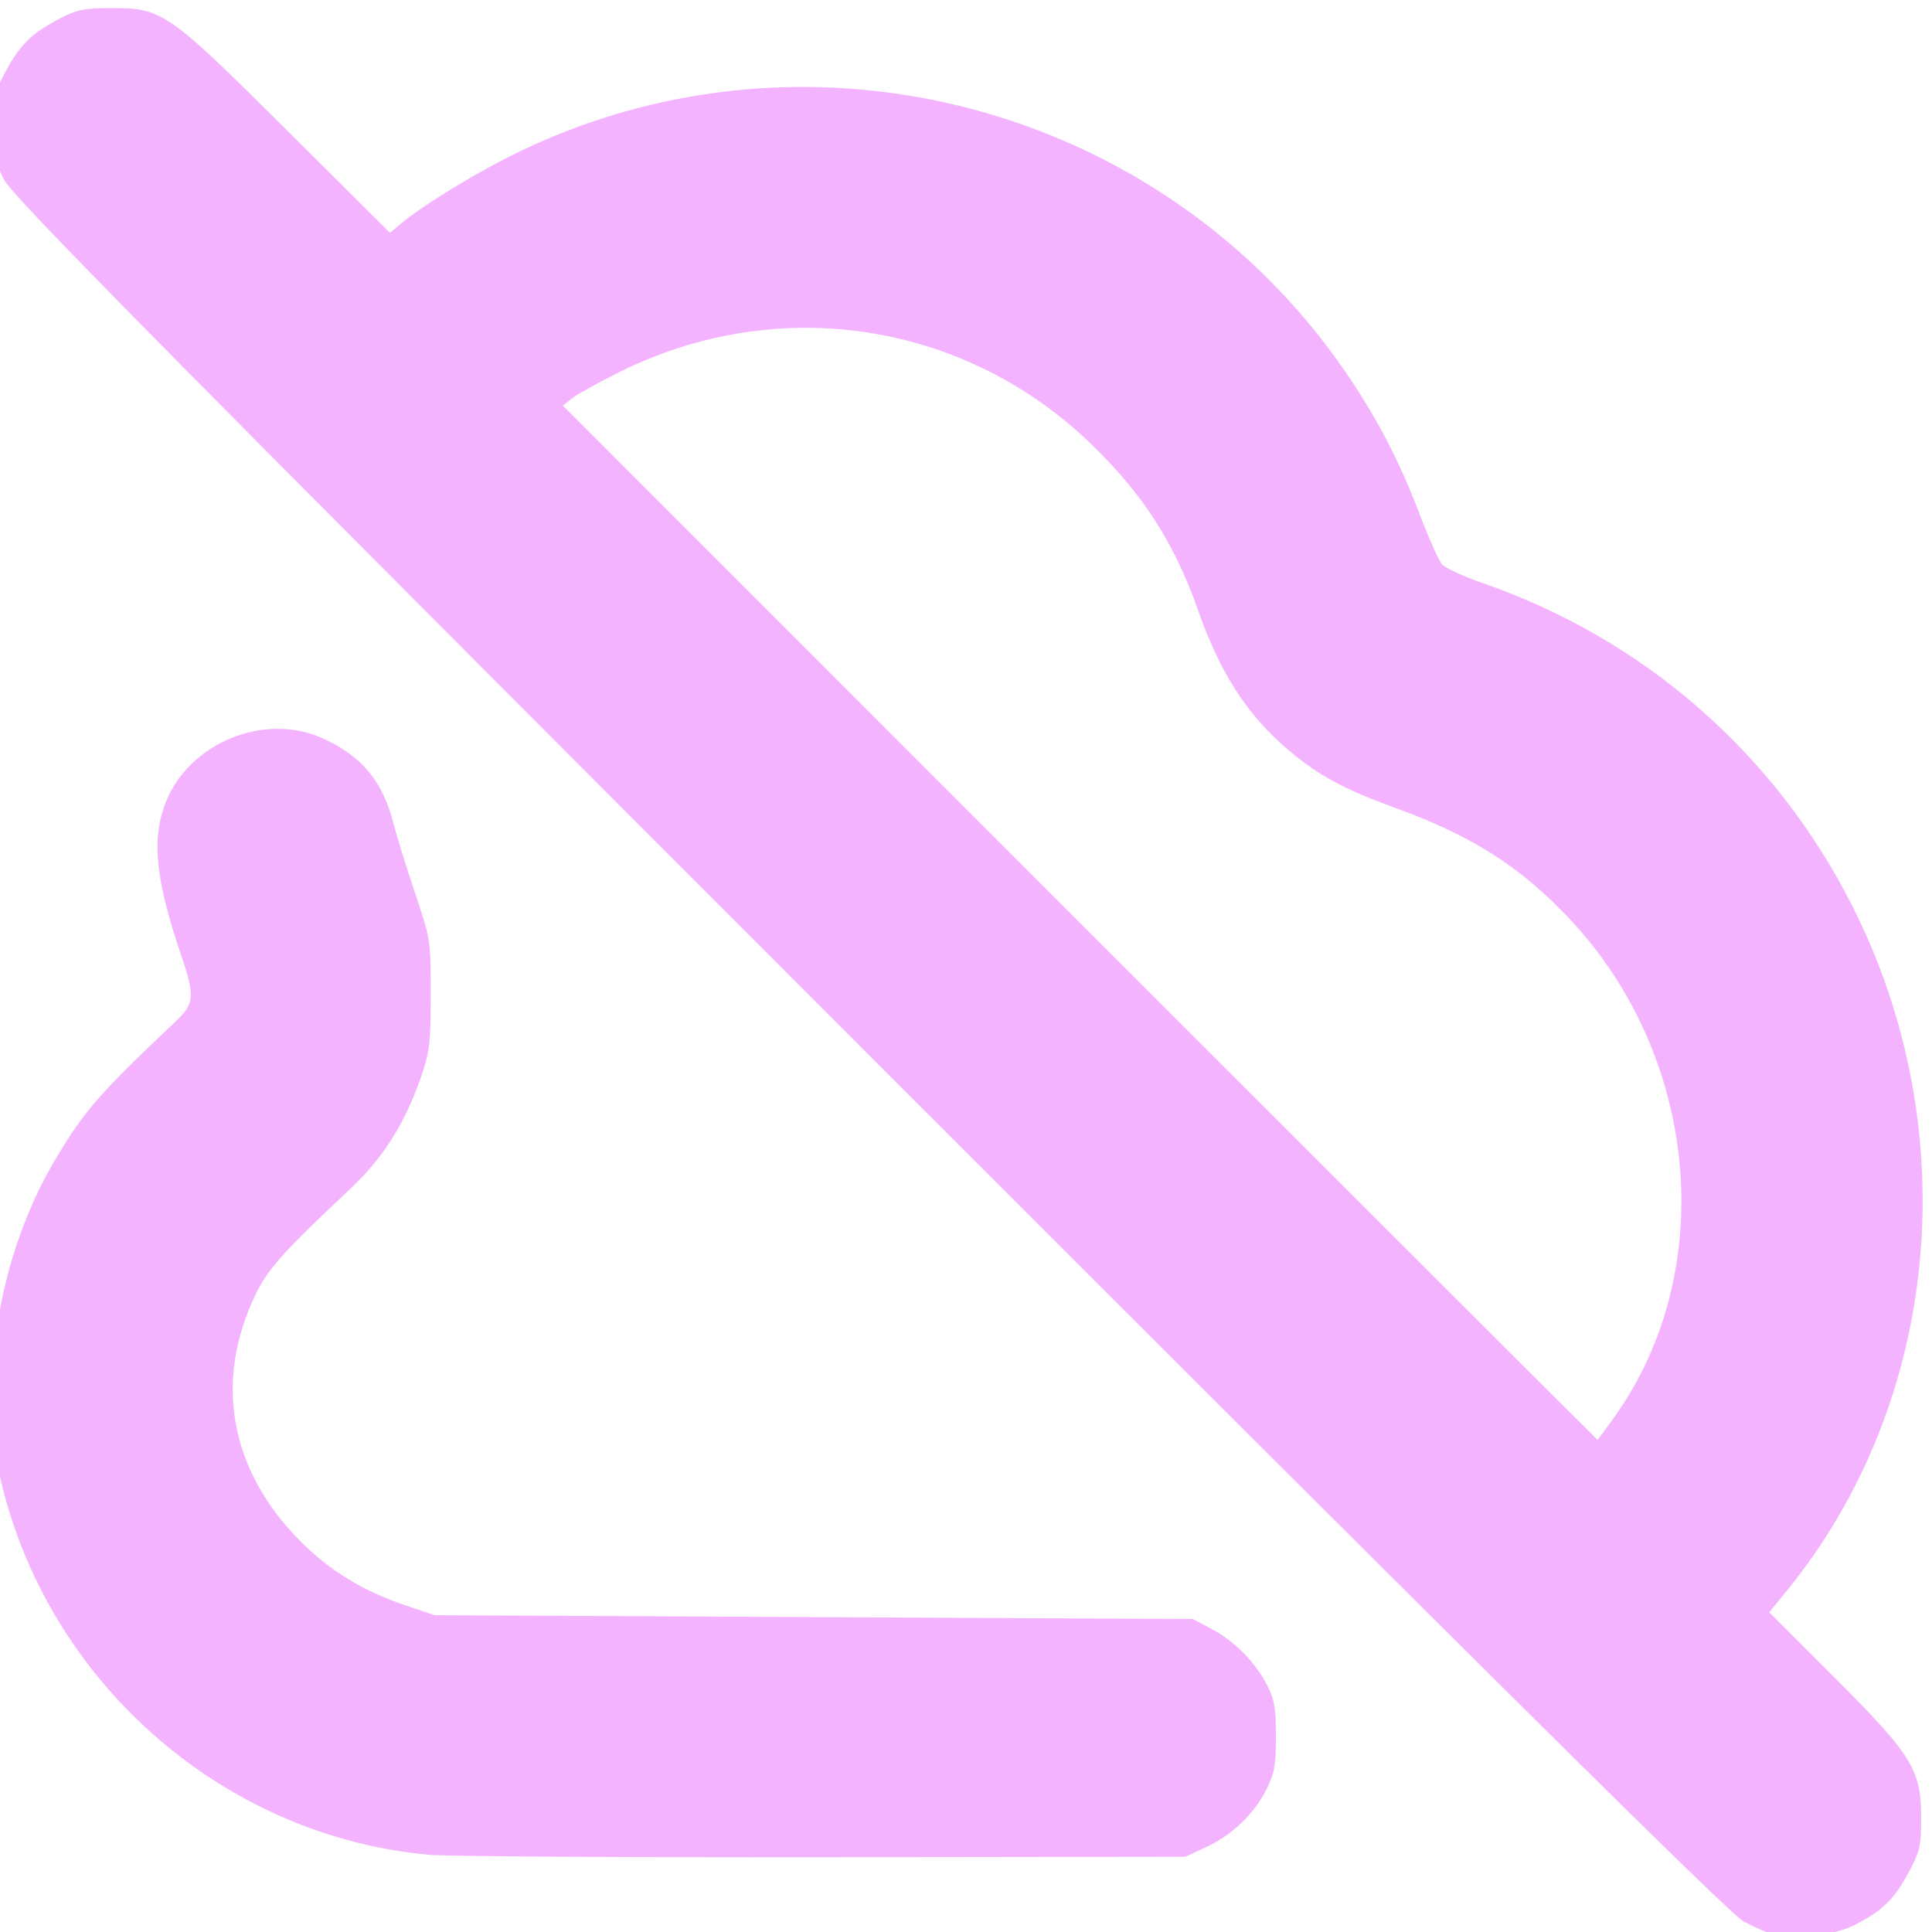
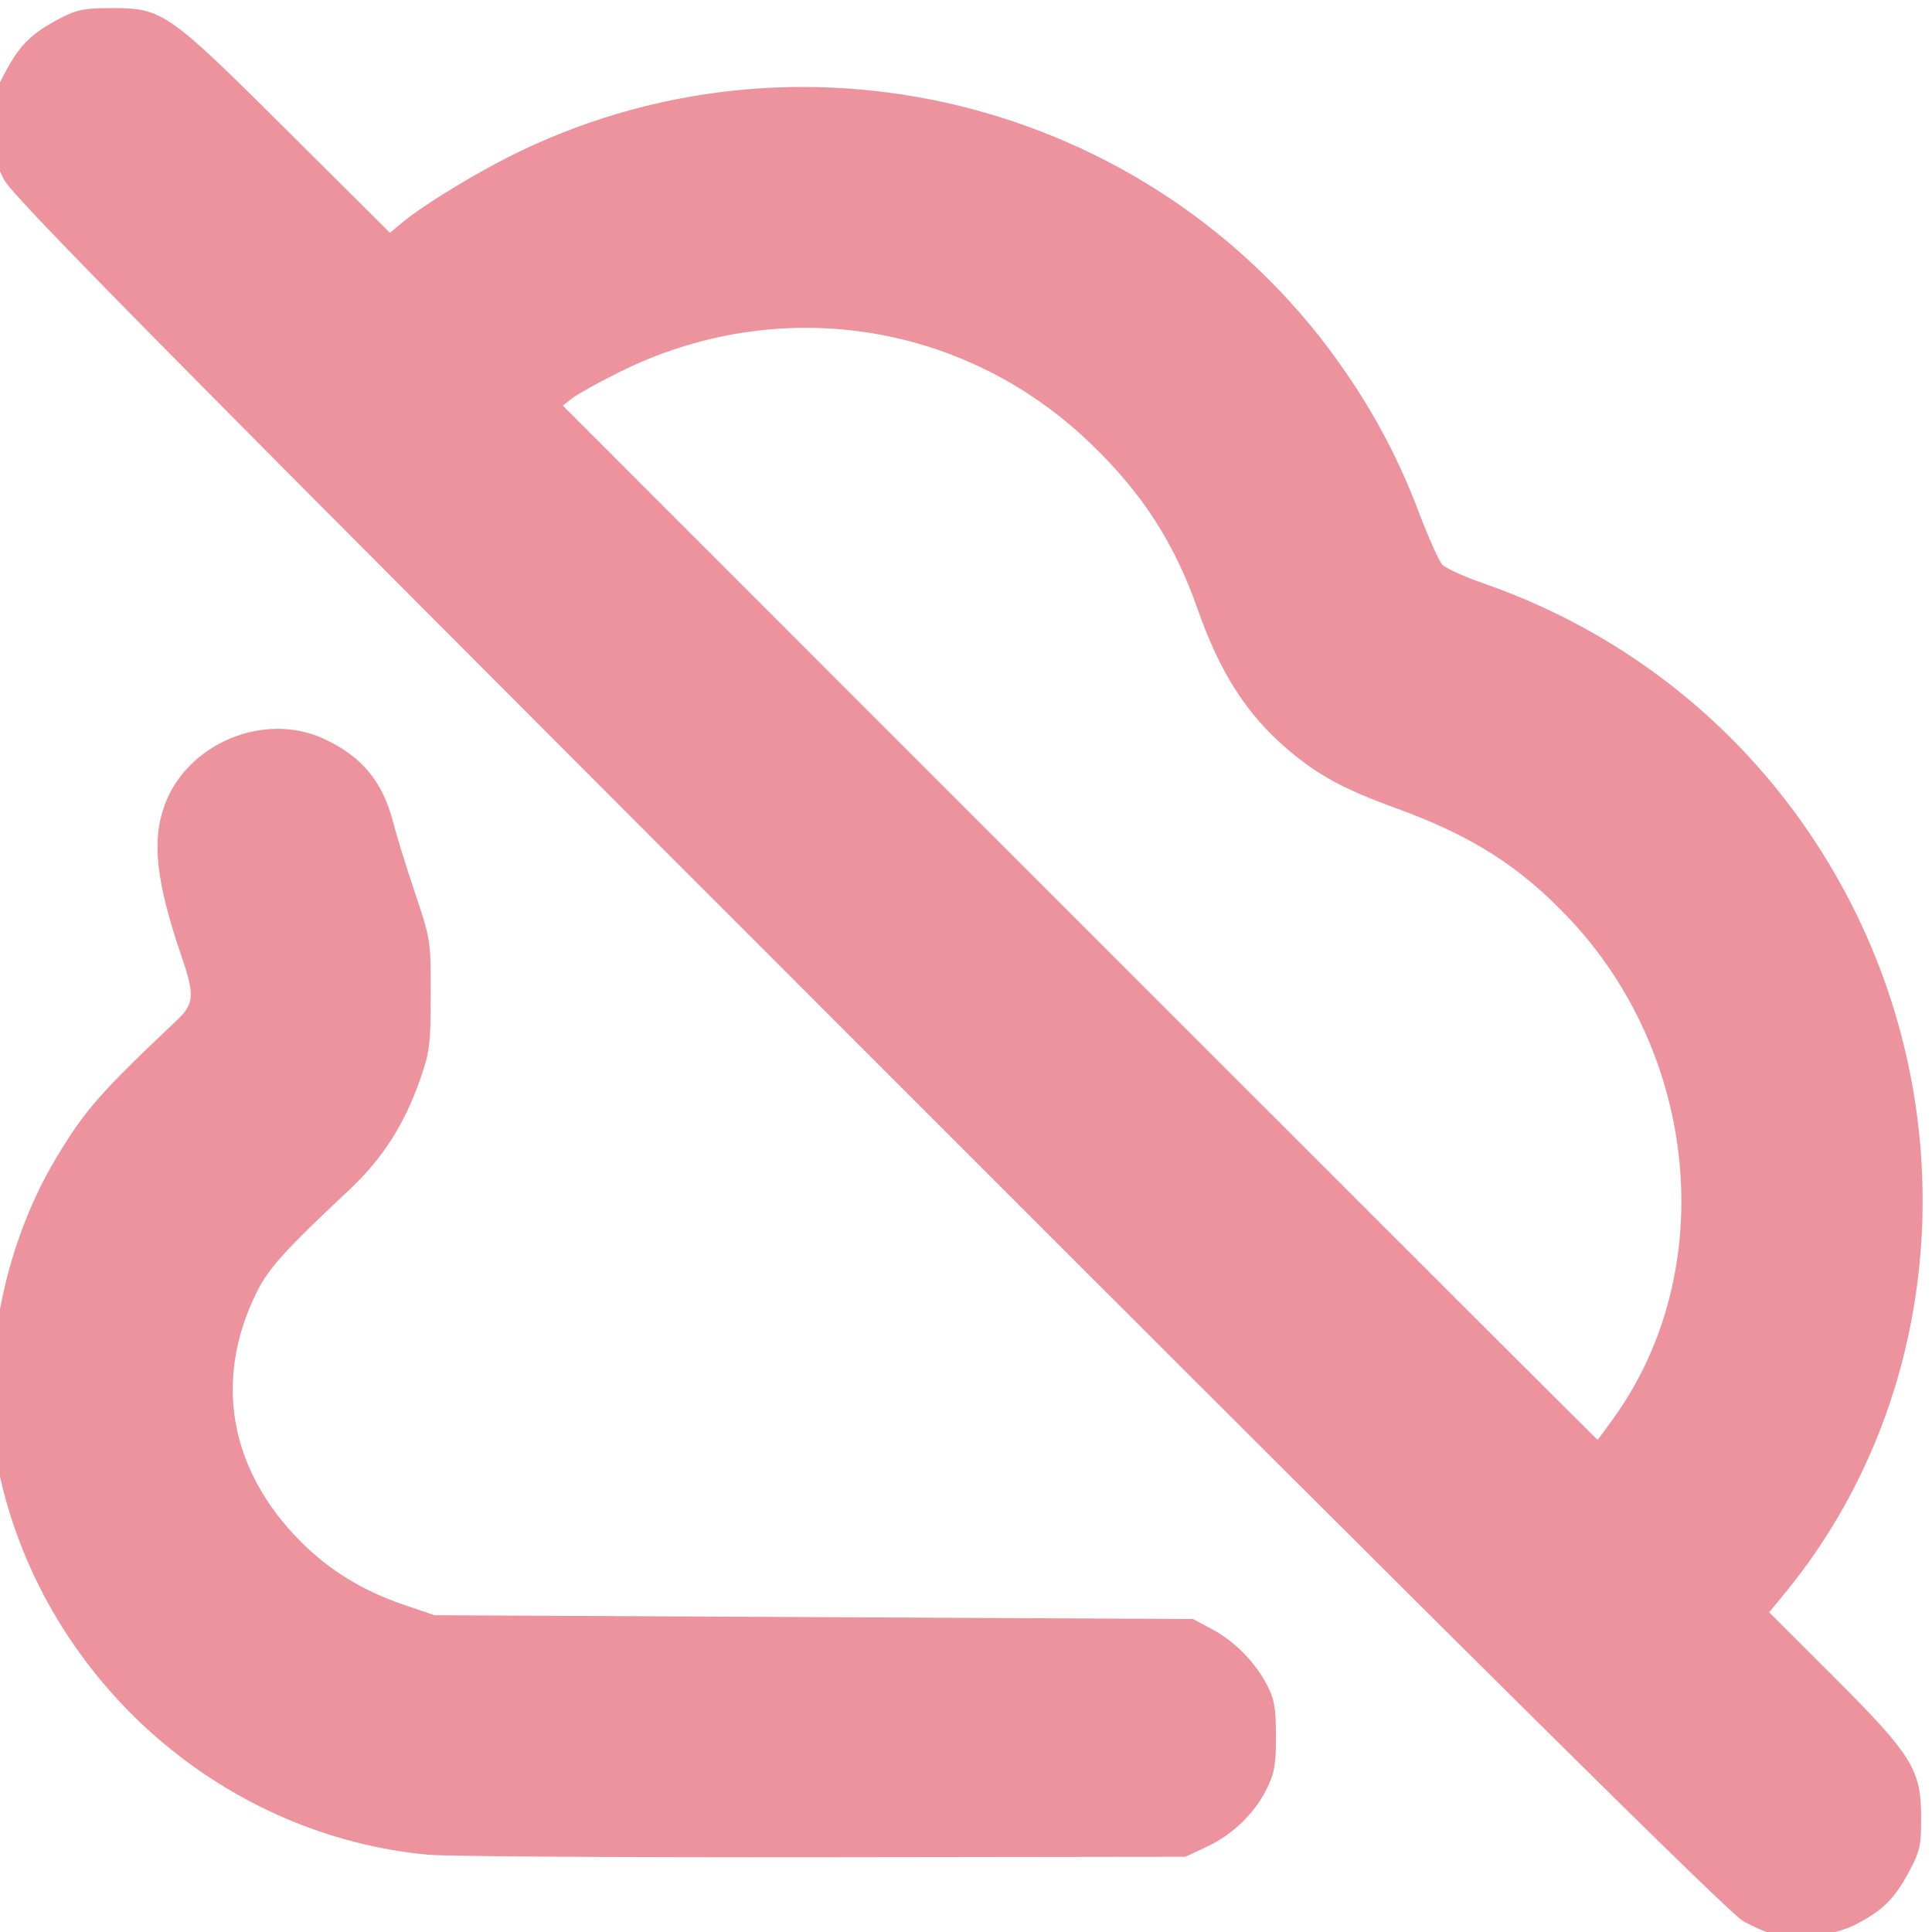
<svg xmlns="http://www.w3.org/2000/svg" xmlns:xlink="http://www.w3.org/1999/xlink" version="1.1" id="svg1" width="512" height="512" viewBox="0 0 512 512">
  <defs id="defs1">
    <linearGradient id="linearGradient3">
-       <stop style="stop-color:#f4b3ff;stop-opacity:1;" offset="0" id="stop3" />
-       <stop style="stop-color:#f4b3ff;stop-opacity:1;" offset="1" id="stop4" />
+       <stop style="stop-color:#ed939d;stop-opacity:1;" offset="0" id="stop3" />
+       <stop style="stop-color:#ed939d;stop-opacity:1;" offset="1" id="stop4" />
    </linearGradient>
    <linearGradient xlink:href="#linearGradient3" id="linearGradient4" x1="0.781" y1="256.25" x2="514.844" y2="260.938" gradientUnits="userSpaceOnUse" />
  </defs>
  <g id="g1">
    <path style="fill:url(#linearGradient4);fill-opacity:1" d="m 470.094,512.688 c -1.684,-0.438 -5.31,-2.019 -8.057,-3.514 C 458.351,507.167 397.681,447.069 230.44,279.759 42.309,91.551 3.361,52.129 1.037,47.562 c -2.407,-4.728 -2.803,-6.693 -2.821,-14 -0.02,-7.784 0.264,-9.031 3.376,-14.801 3.784,-7.017 6.921,-10.048 14.457,-13.963 4.356,-2.263 6.359,-2.654 13.607,-2.654 13.421,0 14.852,1.001 46.592,32.591 l 27.092,26.964 2.908,-2.436 C 112.253,54.232 126.994,45.282 137.884,40.057 214.909,3.094 308.171,28.045 356.565,98.562 c 8.208,11.961 14.328,23.682 19.549,37.442 2.472,6.516 5.208,12.635 6.08,13.599 0.872,0.963 5.72,3.184 10.774,4.936 42.562,14.752 77.196,44.906 97.643,85.013 30.474,59.775 23.657,132.073 -17.174,182.122 l -4.578,5.612 16.873,16.852 c 20.978,20.951 23.387,24.806 23.387,37.425 0,7.763 -0.295,9.047 -3.398,14.801 -3.784,7.018 -6.987,10.112 -14.305,13.82 -5.356,2.714 -15.794,3.94 -21.322,2.503 z M 427.988,375.312 c 27.558,-38.857 22.228,-95.731 -12.388,-132.173 -13.037,-13.725 -25.655,-21.703 -46.04,-29.113 -13.471,-4.896 -20.329,-8.625 -28.231,-15.35 -10.846,-9.231 -17.989,-20.307 -23.832,-36.955 -6.319,-18.006 -14.823,-31.145 -28.803,-44.501 -33.605,-32.106 -82.659,-39.441 -124.538,-18.622 -5.5,2.734 -11.125,5.855 -12.5,6.935 l -2.5,1.964 136.999,137.033 c 75.349,75.368 137.089,137.033 137.199,137.033 0.11,0 2.196,-2.812 4.633,-6.25 z M 113.656,491.537 c -53.613,-4.892 -99.549,-44.358 -112.89,-96.99 -6.908,-27.253 -1.333,-61.898 14.101,-87.631 7.63,-12.722 11.422,-17.051 31.952,-36.486 4.654,-4.406 4.825,-6.623 1.303,-16.942 -6.811,-19.955 -7.991,-30.773 -4.405,-40.359 6.054,-16.181 26.344,-24.582 41.996,-17.388 10.234,4.704 15.767,11.423 18.587,22.571 0.8,3.163 3.345,11.375 5.655,18.25 4.171,12.413 4.2,12.601 4.186,27 -0.014,13.274 -0.251,15.176 -2.808,22.5 -4.132,11.836 -9.963,20.971 -18.51,29 -17.596,16.528 -21.678,21.051 -24.883,27.568 -11.379,23.136 -7.133,46.964 11.74,65.89 7.69,7.712 16.43,13.059 27.476,16.811 l 8,2.718 100.5,0.507 100.5,0.507 5,2.664 c 6.005,3.199 11.448,8.72 14.627,14.836 1.94,3.732 2.342,6.036 2.356,13.5 0.014,7.524 -0.38,9.807 -2.406,13.923 -3.235,6.572 -9.048,12.203 -15.929,15.429 l -5.648,2.648 -96,0.125 c -52.8,0.069 -99.825,-0.224 -104.5,-0.651 z" id="path3" />
  </g>
</svg>
